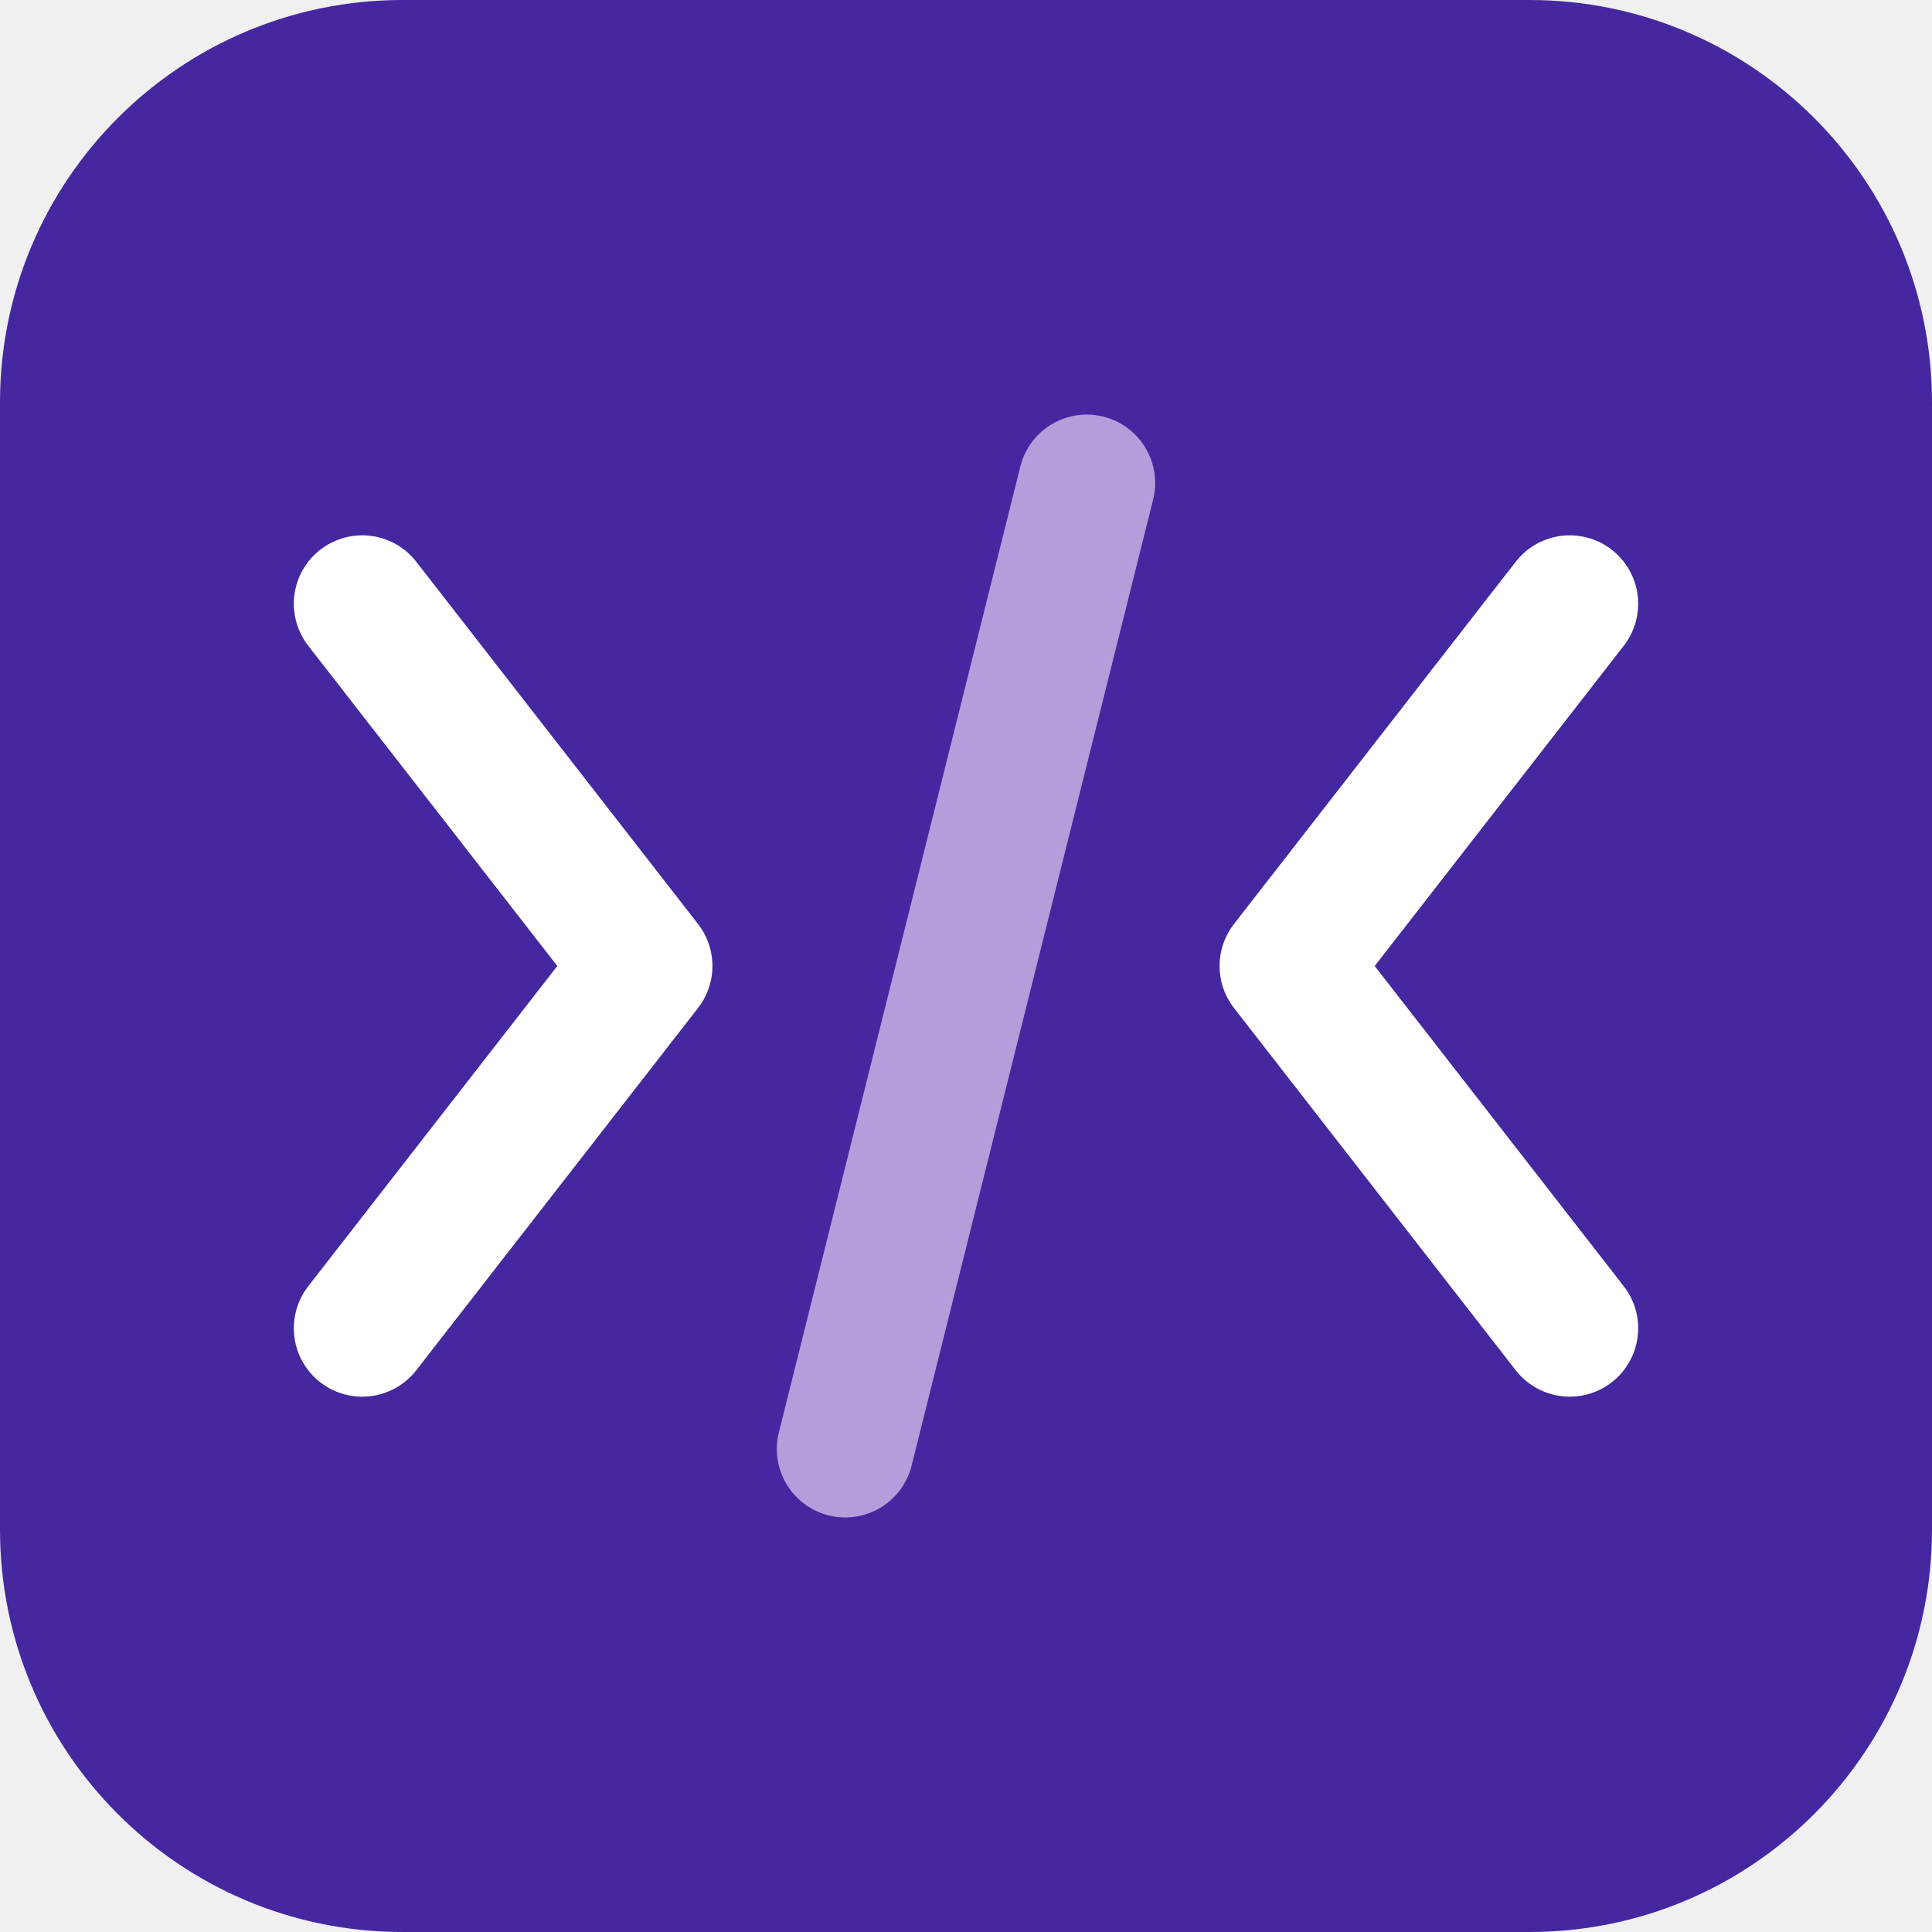
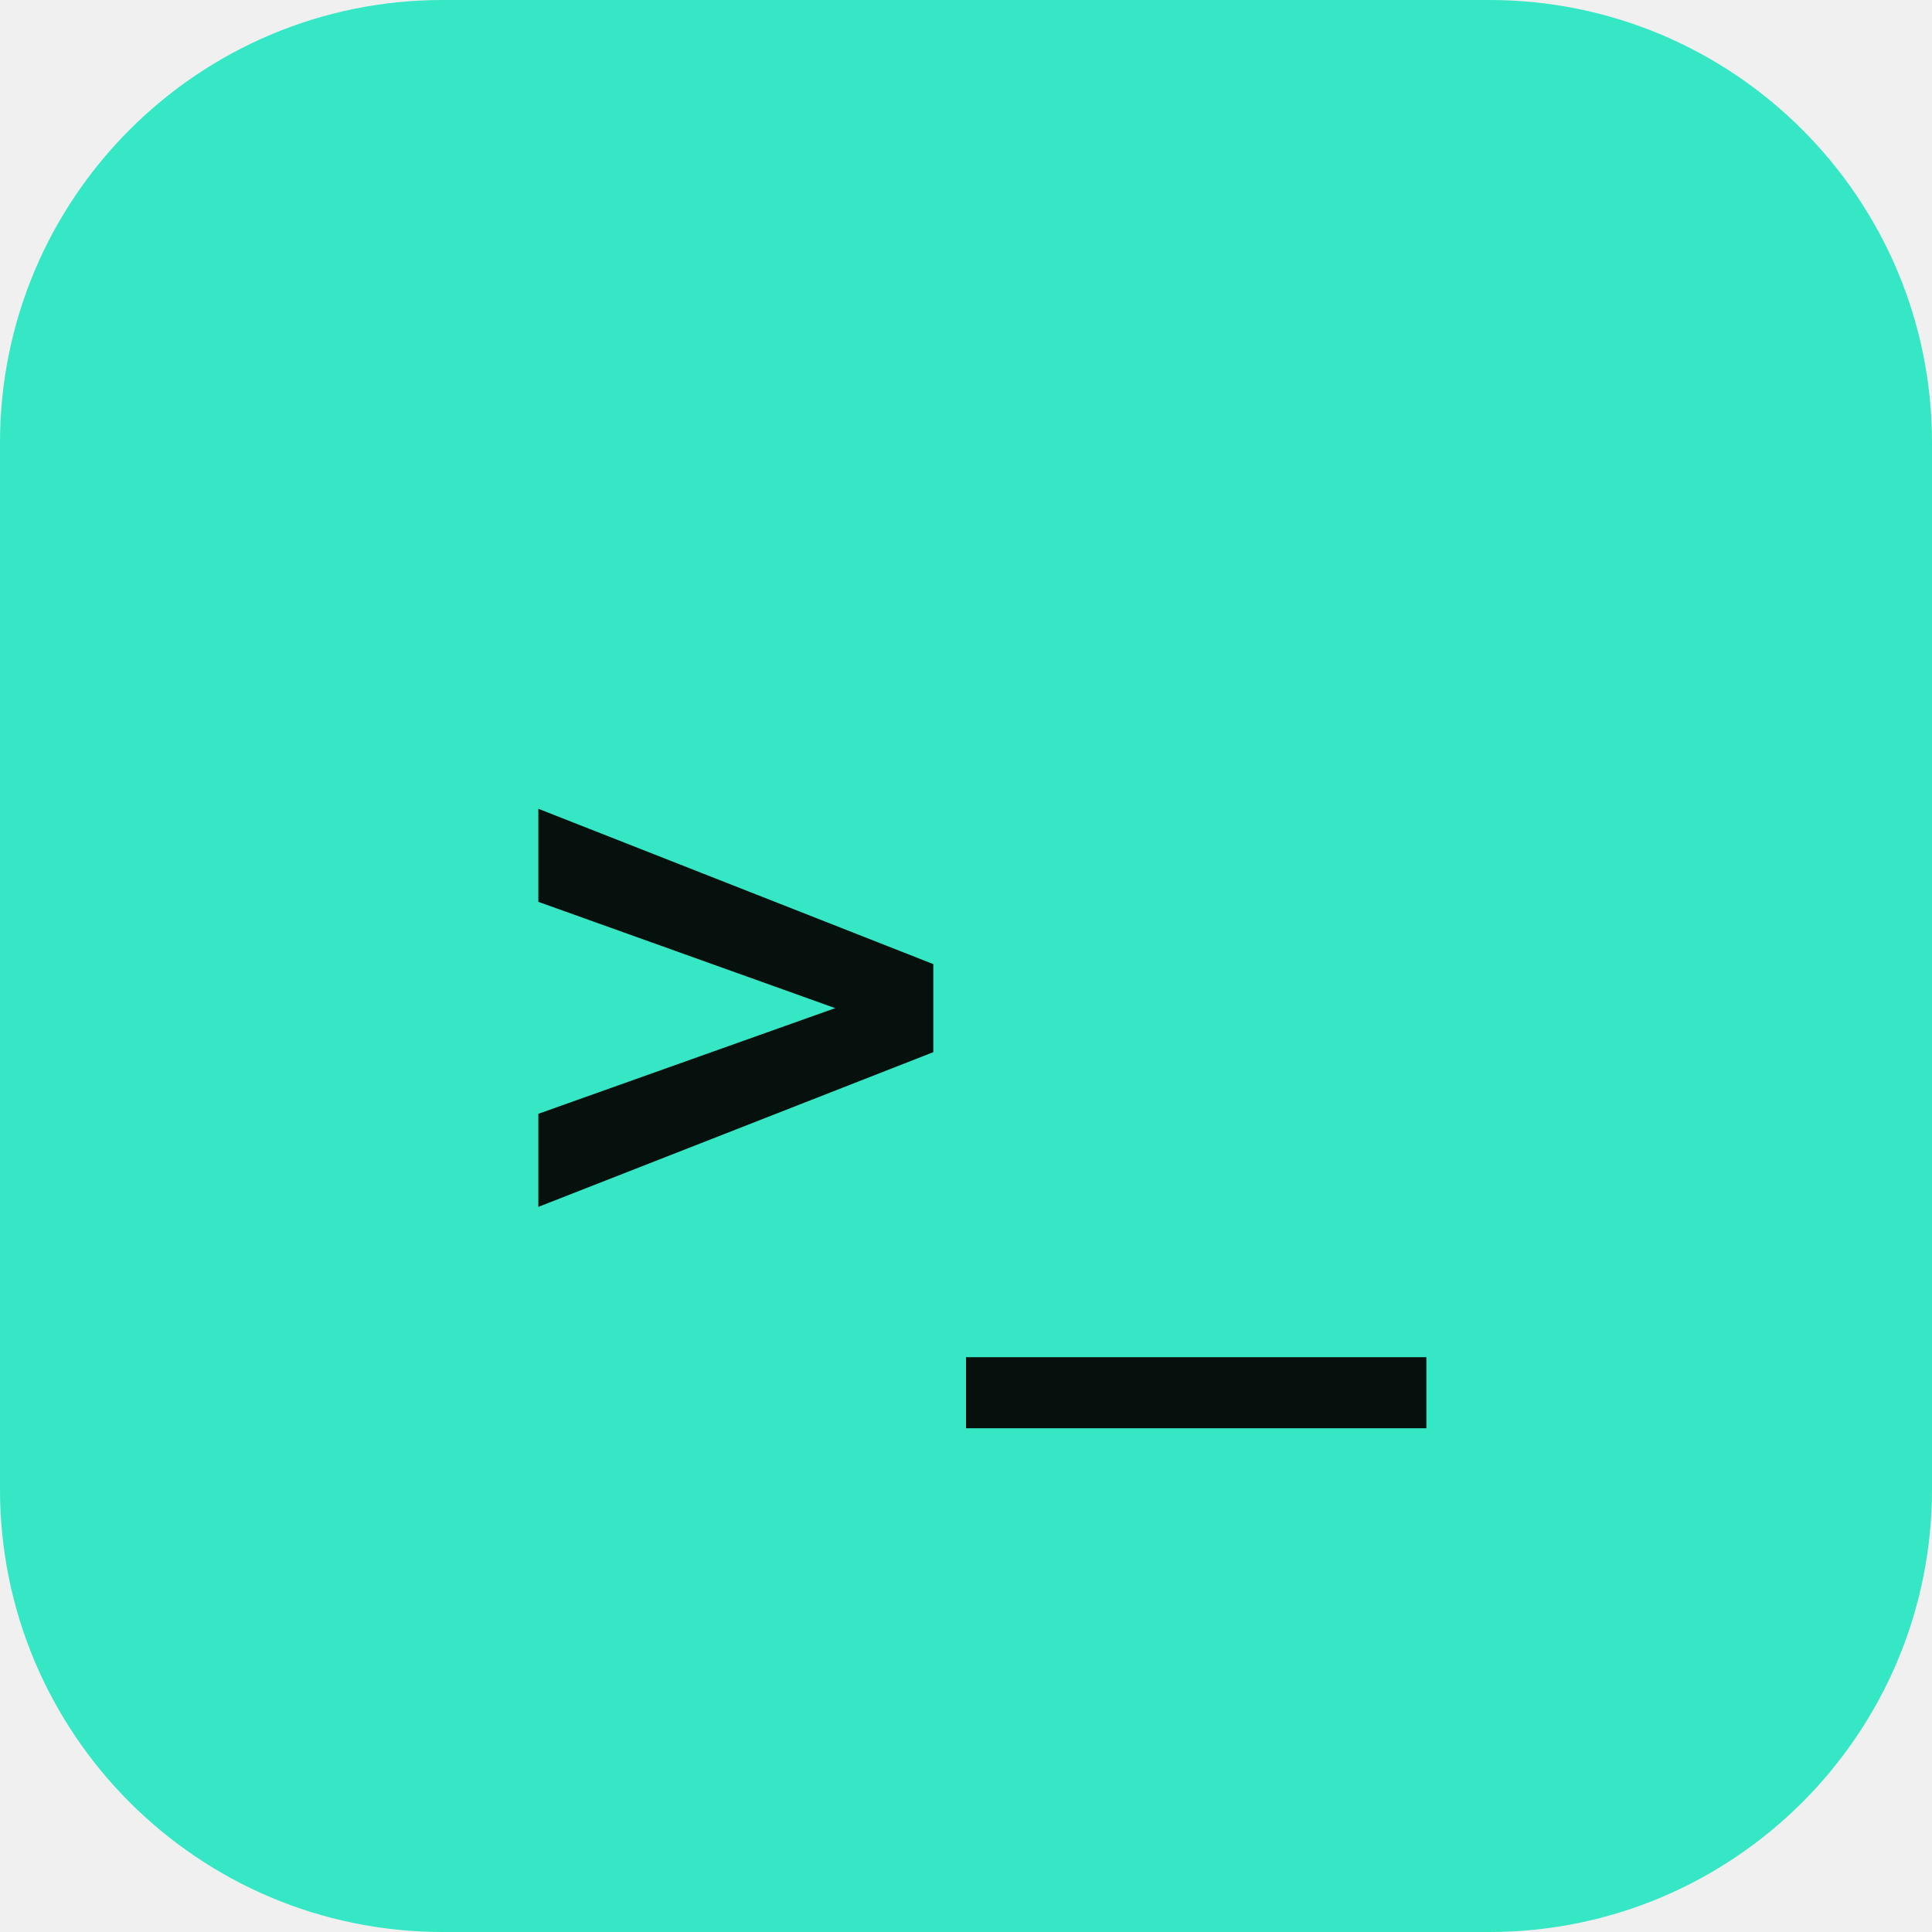
<svg xmlns="http://www.w3.org/2000/svg" viewBox="0 0 48 48" width="48" height="48">
-   <rect width="48" height="48" rx="10" fill="#4527A0" />
-   <path d="M9 15 L16 24 L9 33" stroke="#FFFFFF" stroke-width="3.4" fill="none" stroke-linecap="round" stroke-linejoin="round" />
-   <path d="M39 15 L32 24 L39 33" stroke="#FFFFFF" stroke-width="3.4" fill="none" stroke-linecap="round" stroke-linejoin="round" />
-   <path d="M27 12 L21 36" stroke="#B39DDB" stroke-width="3.4" fill="none" stroke-linecap="round" />
+   <rect width="48" height="48" rx="11" fill="#35E7C4" />
+   <text x="24" y="31" text-anchor="middle" font-family="'JetBrains Mono', monospace" font-weight="700" font-size="19" fill="#06110D">&gt;_</text>
</svg>
